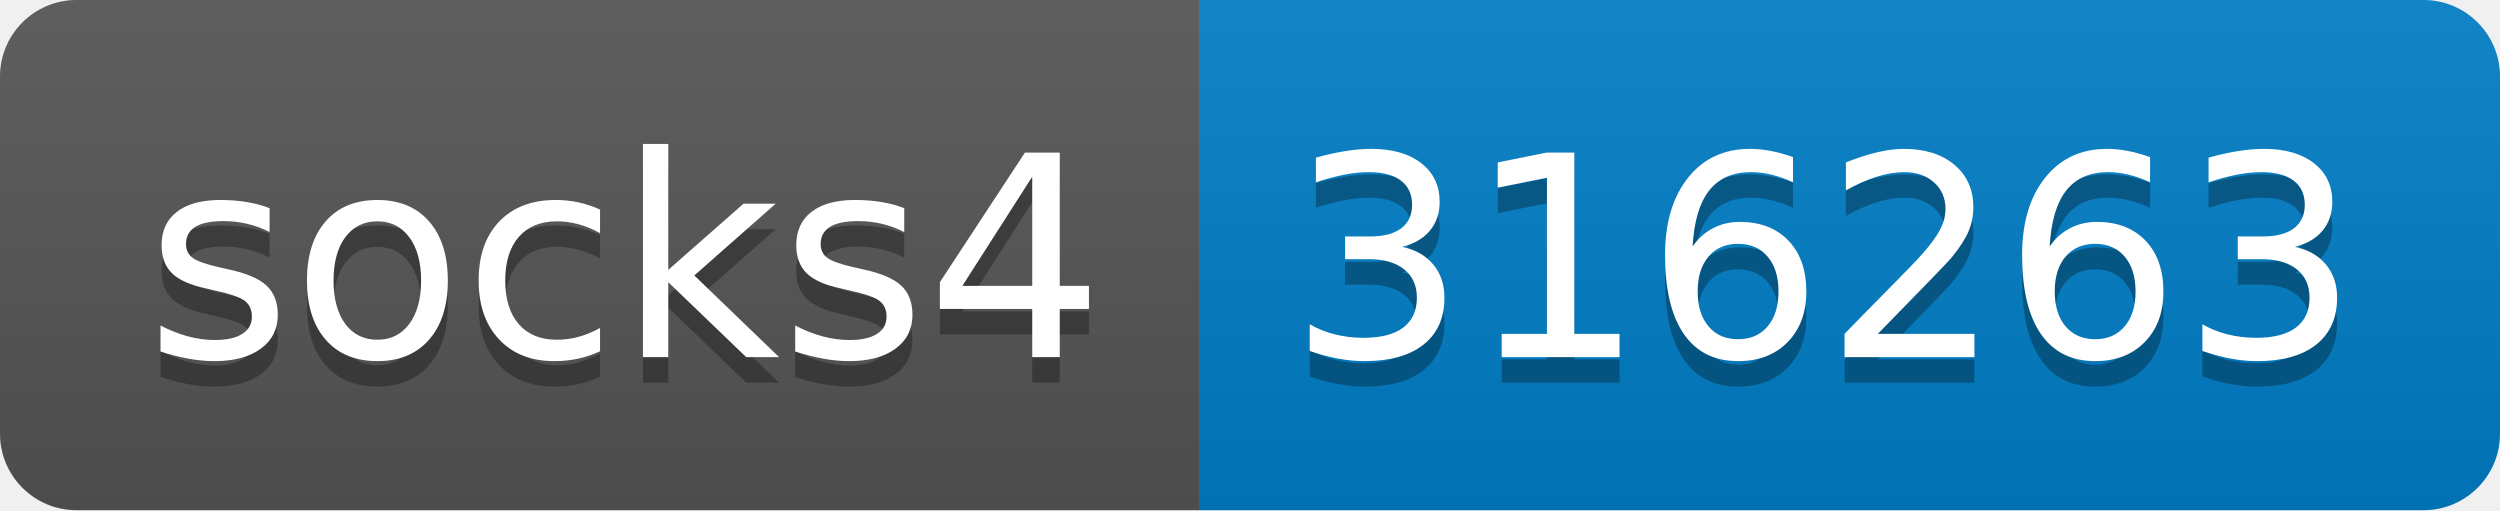
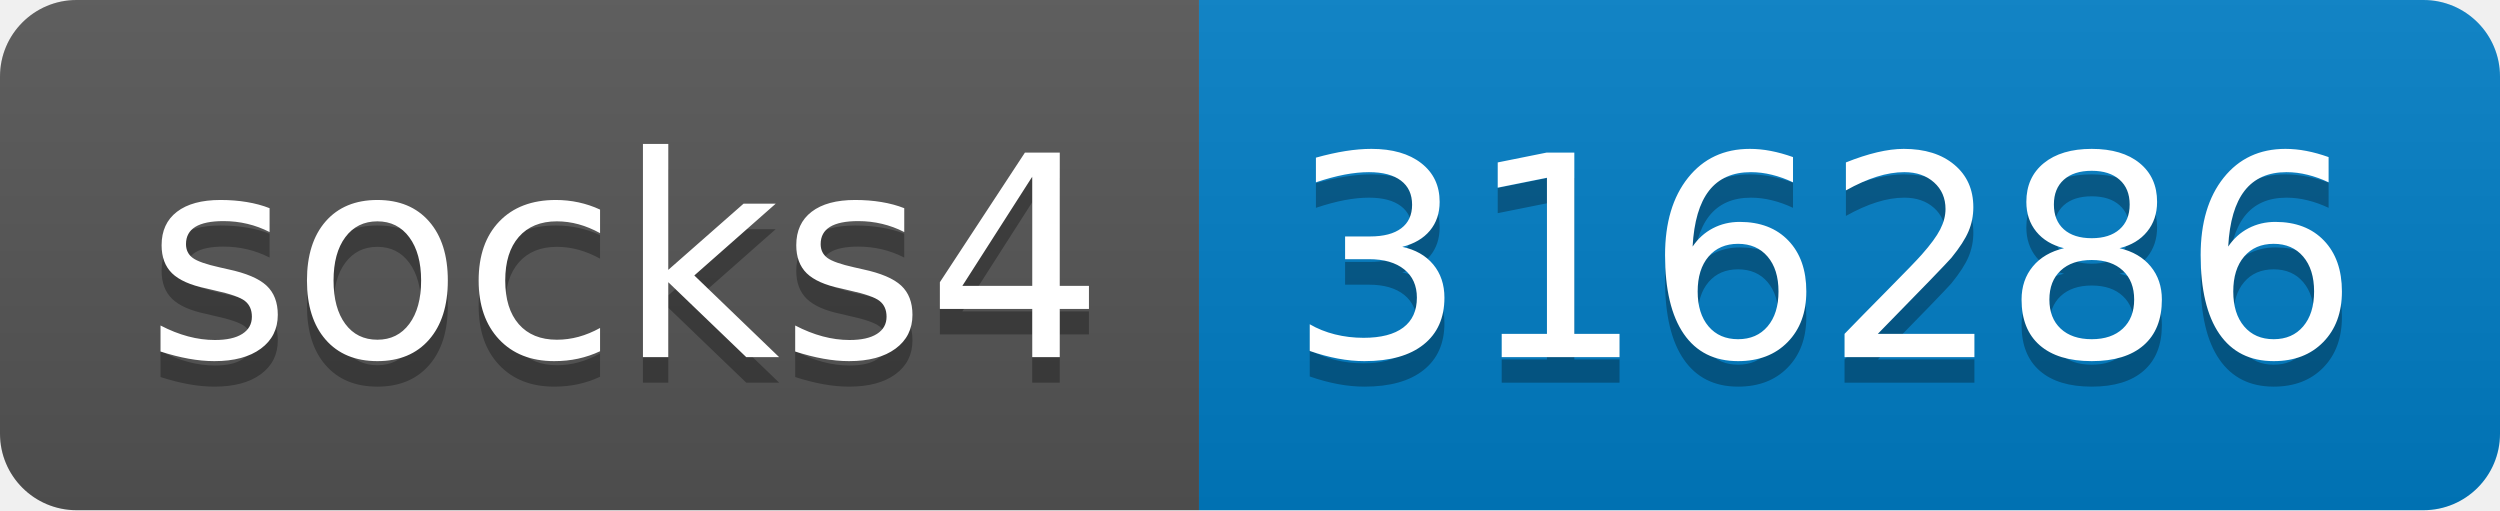
- <svg xmlns="http://www.w3.org/2000/svg" width="98" height="20" role="img" aria-label="socks4: 316263">
+ <svg xmlns="http://www.w3.org/2000/svg" width="98" height="20" role="img" aria-label="socks4: 316286">
  <linearGradient id="s" x2="0" y2="100%">
    <stop offset="0" stop-color="#bbb" stop-opacity=".1" />
    <stop offset="1" stop-opacity=".1" />
  </linearGradient>
  <clipPath id="r">
    <rect width="98" height="20" rx="3" fill="#fff" />
  </clipPath>
  <g clip-path="url(#r)">
    <rect width="47" height="20" fill="#555" />
    <rect x="47" width="51" height="20" fill="#007ec6" />
    <rect width="98" height="20" fill="url(#s)" />
  </g>
  <g fill="#fff" text-anchor="middle" font-family="Verdana,Geneva,DejaVu Sans,sans-serif" text-rendering="geometricPrecision" font-size="110">
    <text aria-hidden="true" x="245" y="150" fill="#010101" fill-opacity=".3" transform="scale(.1)" textLength="370">socks4</text>
    <text x="245" y="140" transform="scale(.1)" fill="#fff" textLength="370">socks4</text>
-     <text aria-hidden="true" x="715" y="150" fill="#010101" fill-opacity=".3" transform="scale(.1)" textLength="410">316263</text>
-     <text x="715" y="140" transform="scale(.1)" fill="#fff" textLength="410">316263</text>
+     <text aria-hidden="true" x="715" y="150" fill="#010101" fill-opacity=".3" transform="scale(.1)" textLength="410">316286</text>
+     <text x="715" y="140" transform="scale(.1)" fill="#fff" textLength="410">316286</text>
  </g>
</svg>
